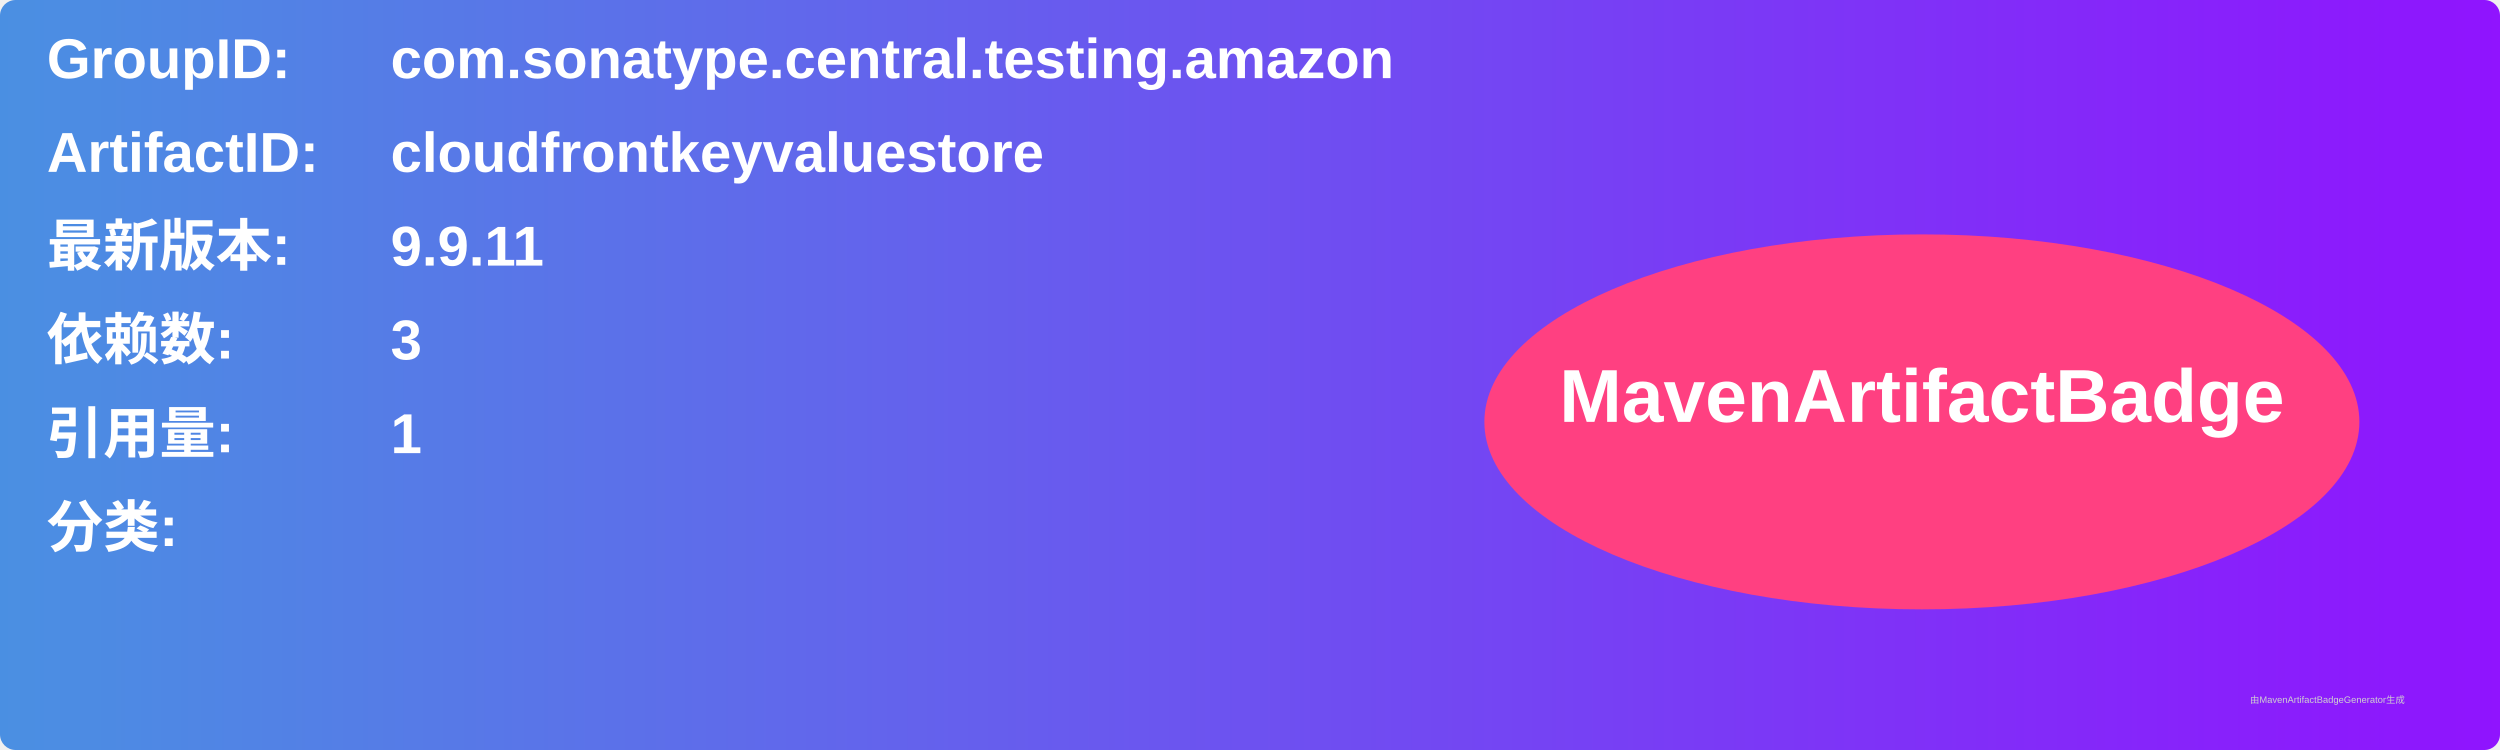
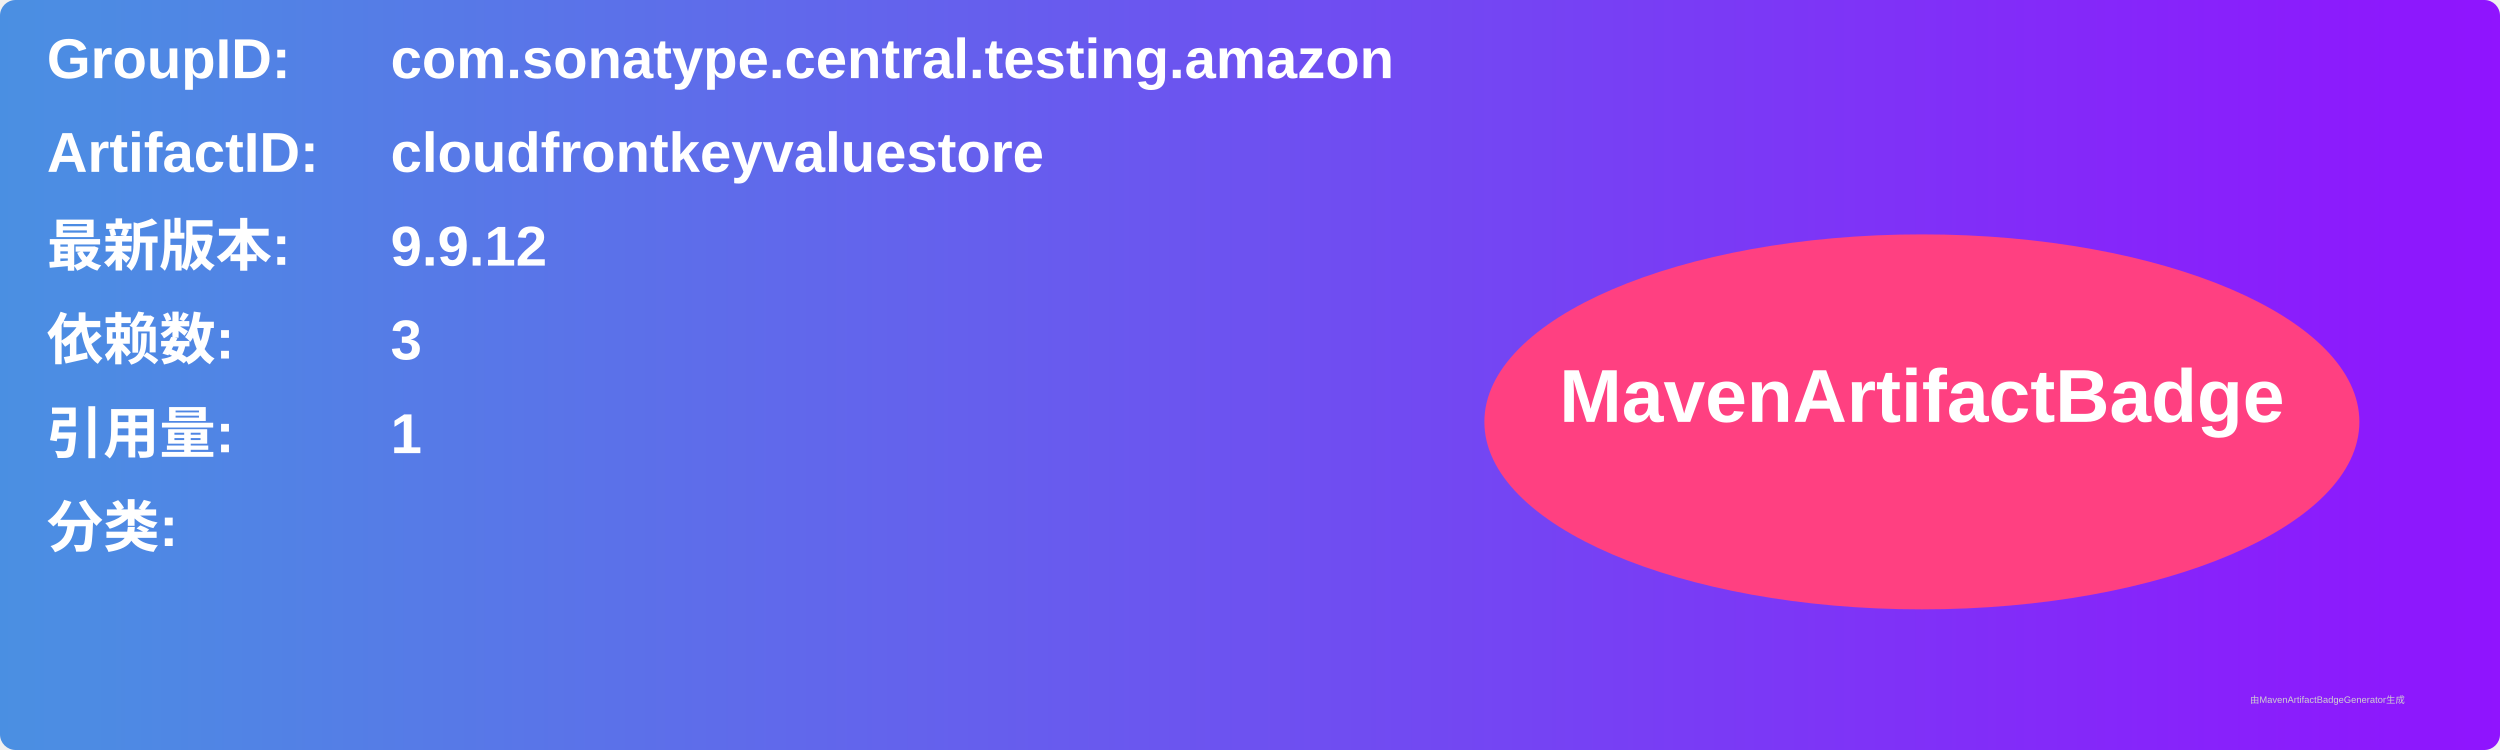
<svg xmlns="http://www.w3.org/2000/svg" width="800" height="240" viewBox="0 0 800 240">
  <linearGradient id="grad" x1="0%" y1="0%" x2="100%" y2="0%">
    <stop offset="0%" stop-color="#4a90e2" />
    <stop offset="100%" stop-color="#9013fe" />
  </linearGradient>
  <rect width="100%" height="100%" rx="5" ry="5" fill="url(#grad)" />
  <g transform="translate(15, 15)">
    <text x="0" y="10" font-family="Arial" font-size="18" fill="white" font-weight="bold" width="260">GroupID:</text>
    <text x="110" y="10" font-family="Arial" font-size="18" fill="white" font-weight="bold" width="460">com.sonatype.central.testing.amazon</text>
    <text x="0" y="40" font-family="Arial" font-size="18" fill="white" font-weight="bold" width="260">ArtifactID:</text>
    <text x="110" y="40" font-family="Arial" font-size="18" fill="white" font-weight="bold" width="460">cloudfrontkeyvaluestore</text>
    <text x="0" y="70" font-family="Arial" font-size="18" fill="white" font-weight="bold">最新版本:</text>
    <text x="110" y="70" font-family="Arial" font-size="18" fill="white" font-weight="bold">
-       <tspan font-weight="bold">9.9.11</tspan>
+       <tspan font-weight="bold">9.9.12</tspan>
    </text>
    <text x="0" y="100" font-family="Arial" font-size="18" fill="white" font-weight="bold">依赖数: </text>
    <text x="110" y="100" font-family="Arial" font-size="18" fill="white">
      <tspan font-weight="bold">3</tspan>
    </text>
    <text x="0" y="130" font-family="Arial" font-size="18" fill="white" font-weight="bold">引用量: </text>
    <text x="110" y="130" font-family="Arial" font-size="18" fill="white">
      <tspan font-weight="bold">1</tspan>
    </text>
    <text x="0" y="160" font-family="Arial" font-size="18" fill="white" font-weight="bold">分类:</text>
    <text x="10" y="190" font-family="Arial" font-size="10" fill="white">
      <tspan font-weight="bold" />
    </text>
    <ellipse cx="600" cy="120" rx="140" ry="60" fill="#ff4081" />
    <text x="600" y="120" text-anchor="middle" font-family="Arial" font-size="24" fill="white" font-weight="bold">MavenArtifactBadge</text>
  </g>
  <text x="720" y="225" font-family="Arial" font-size="3" fill="#d0d0d0">由MavenArtifactBadgeGenerator生成</text>
</svg>
